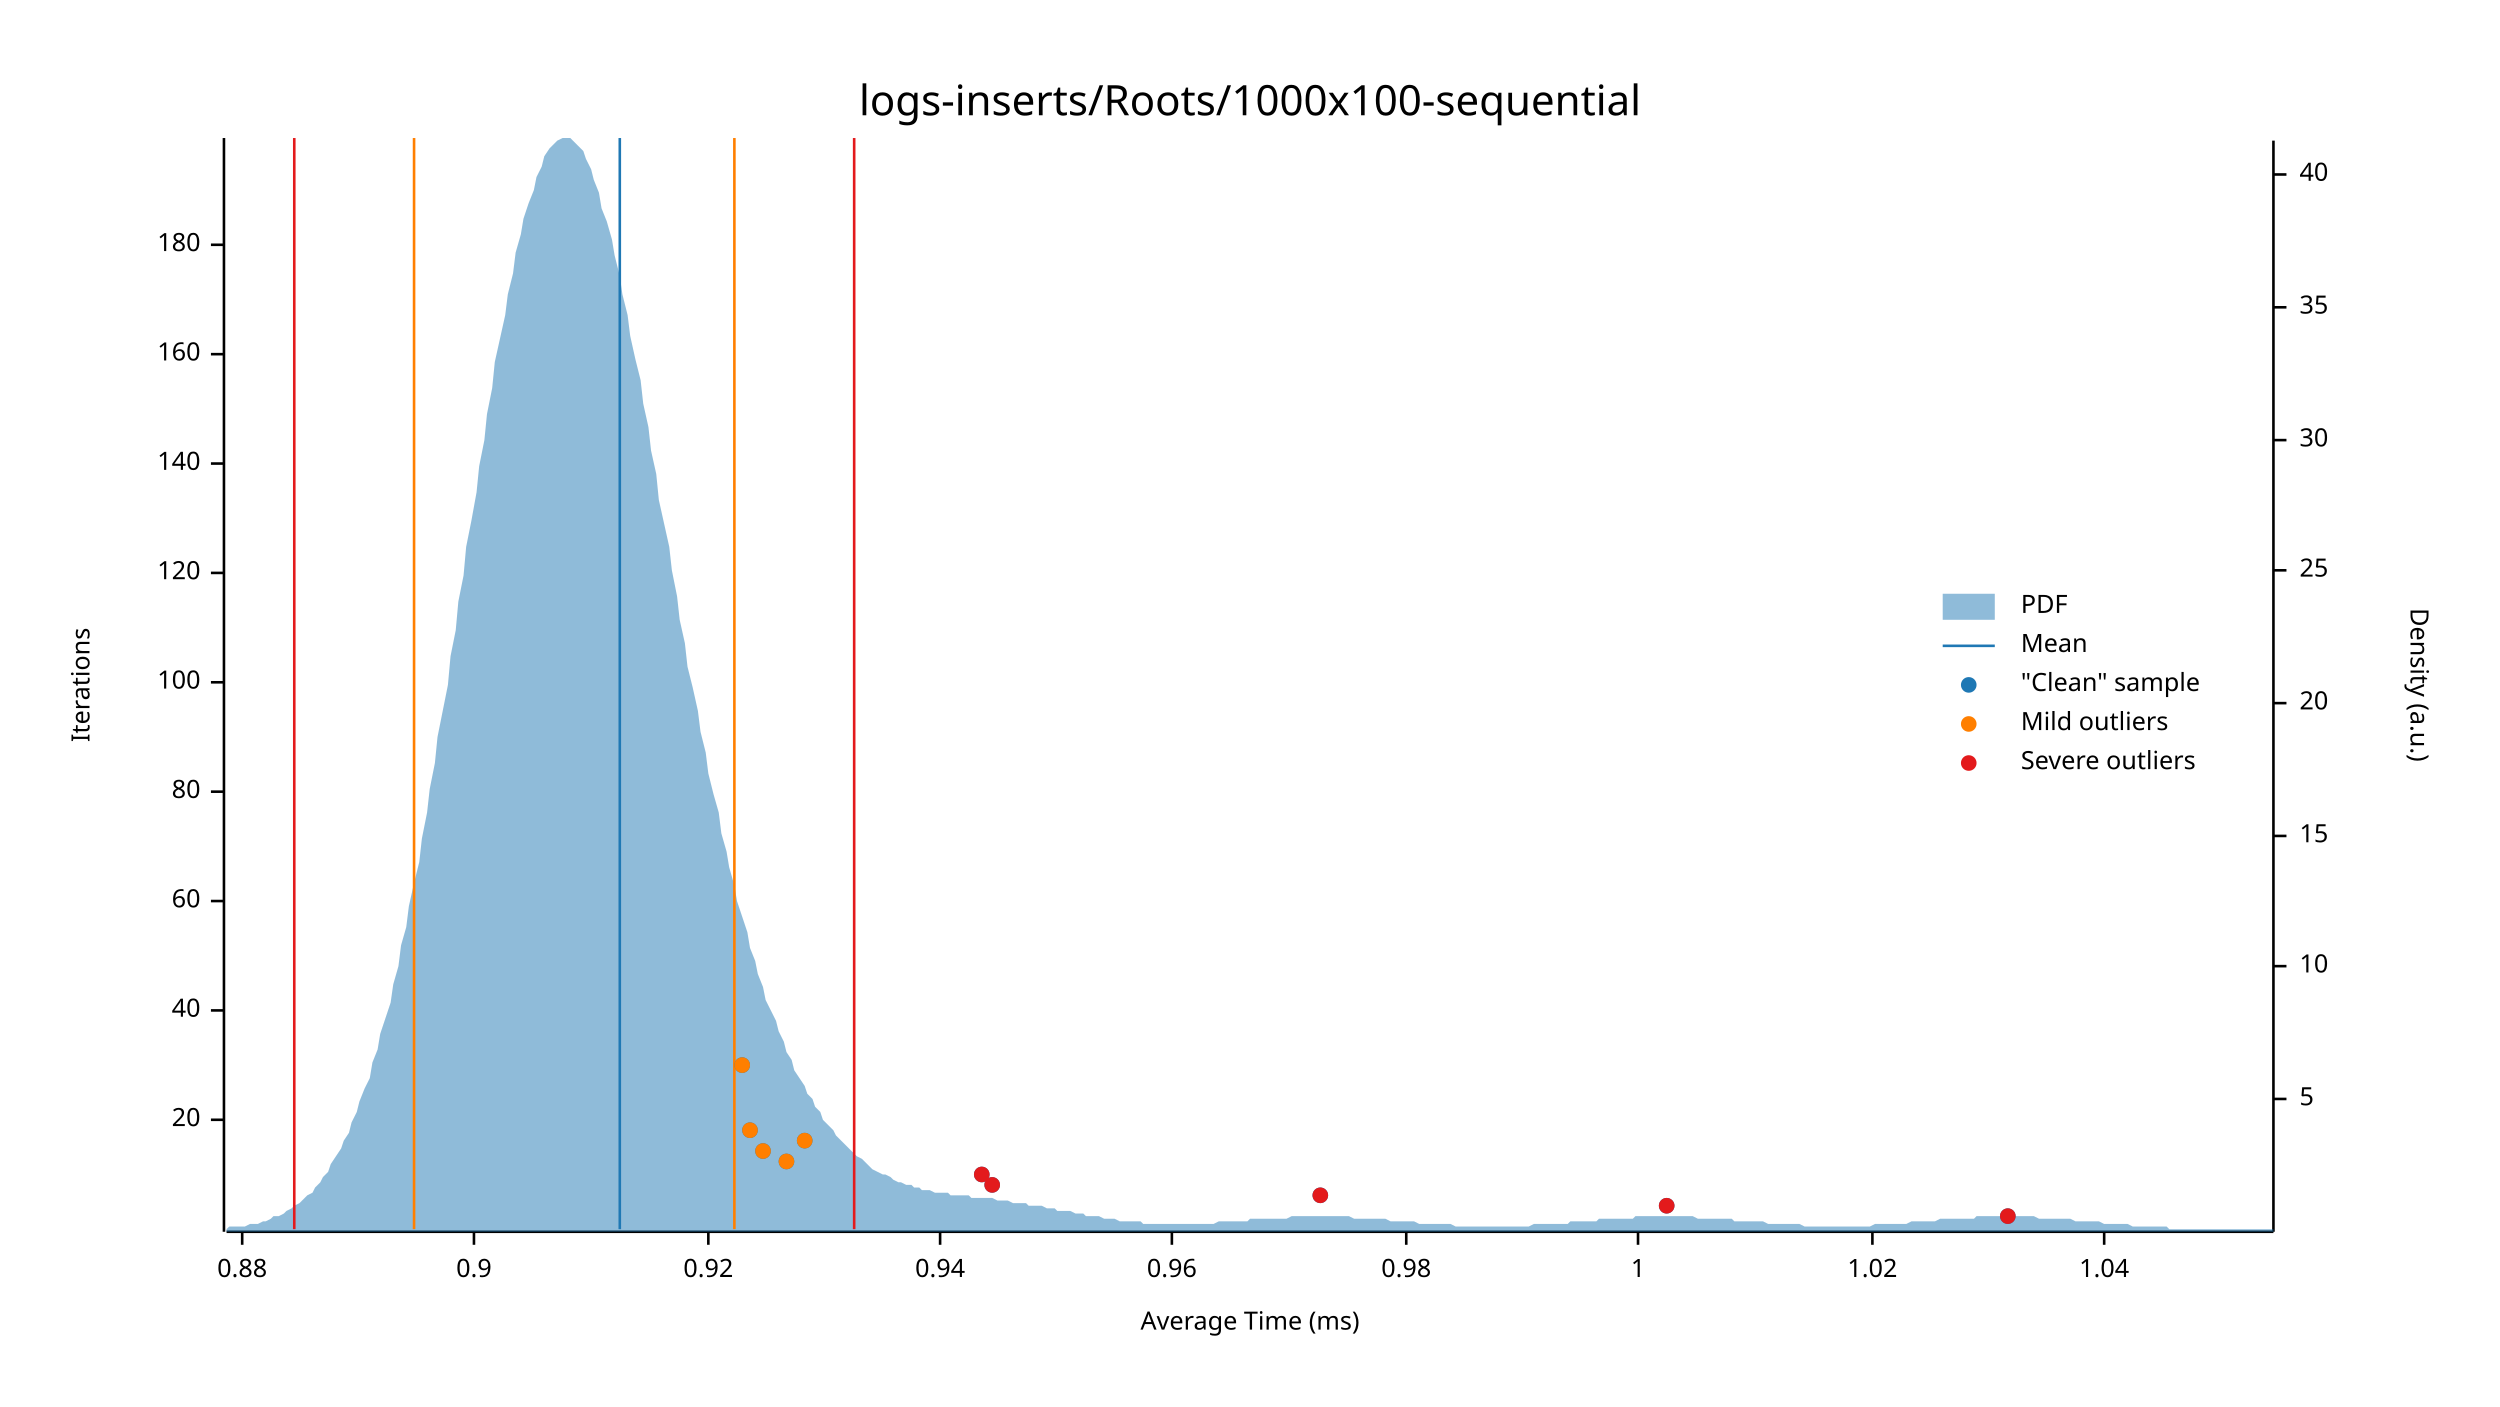
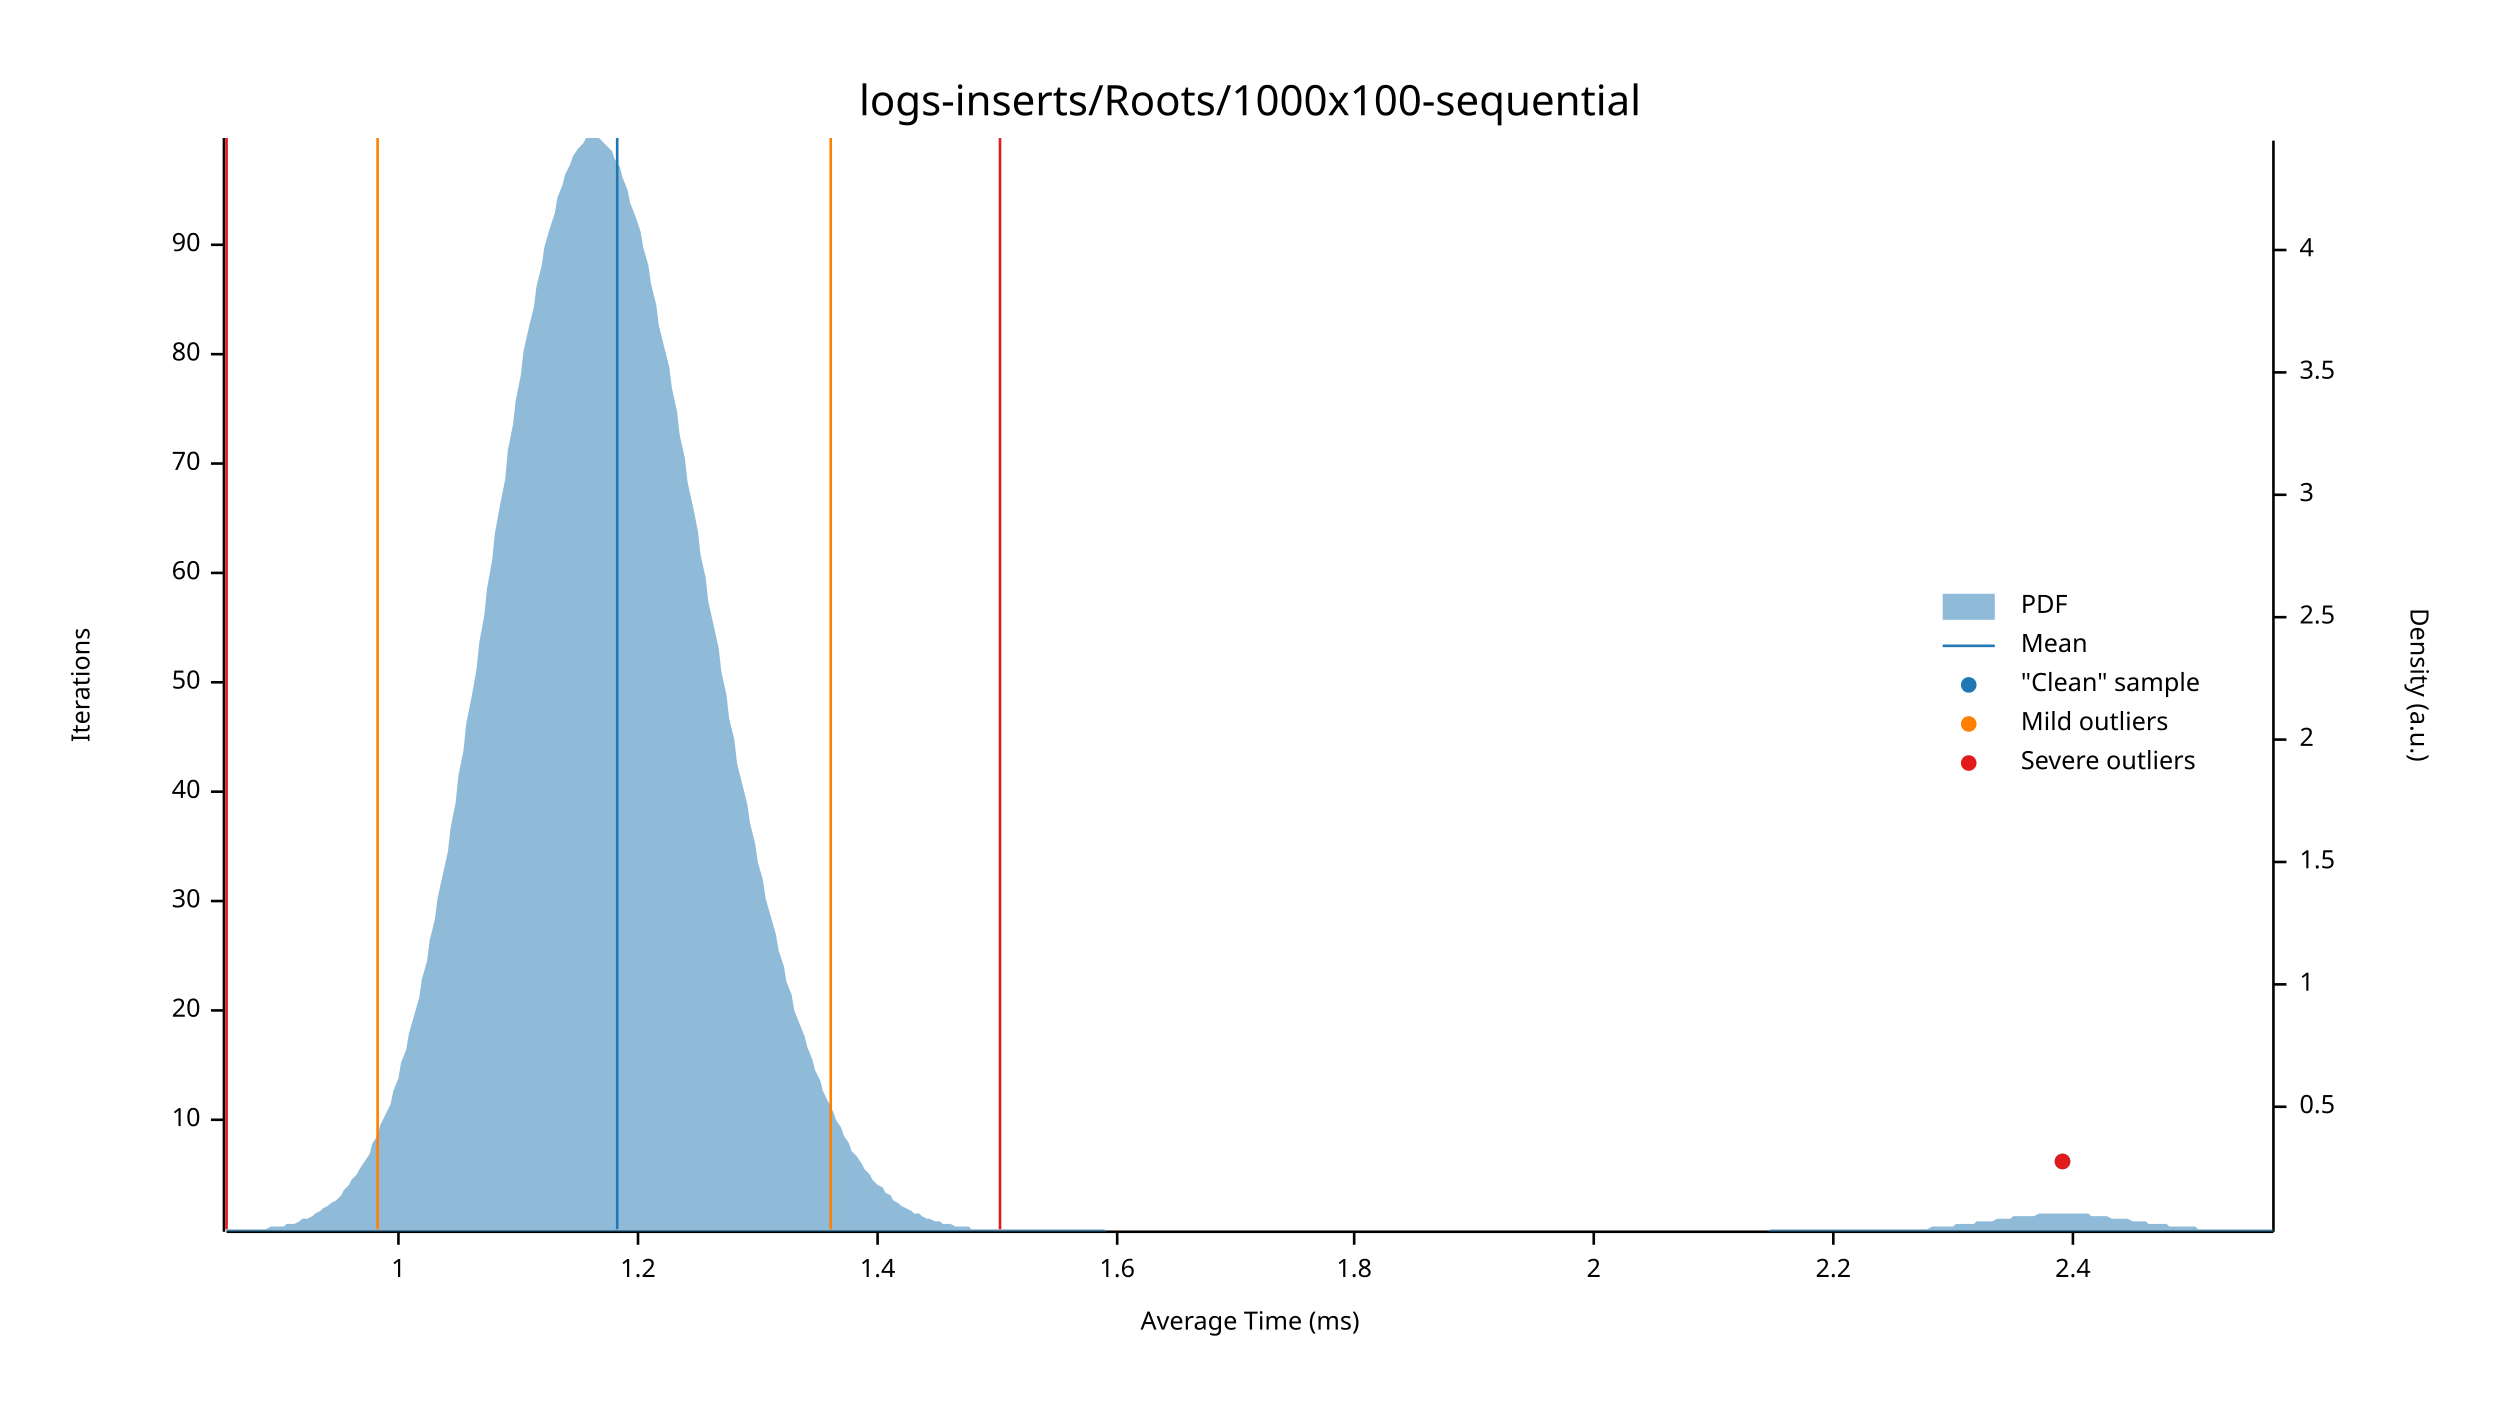
<svg xmlns="http://www.w3.org/2000/svg" width="960" height="540" viewBox="0 0 960 540">
  <text x="480" y="32" dy="0.76em" text-anchor="middle" font-family="sans-serif" font-size="16.129" opacity="1" fill="#000000">
logs-inserts/Roots/1000x100-sequential
</text>
  <text x="27" y="263" dy="0.76em" text-anchor="middle" font-family="sans-serif" font-size="9.677" opacity="1" fill="#000000" transform="rotate(270, 27, 263)">
Iterations
</text>
  <text x="480" y="513" dy="-0.5ex" text-anchor="middle" font-family="sans-serif" font-size="9.677" opacity="1" fill="#000000">
Average Time (ms)
</text>
  <polyline fill="none" opacity="1" stroke="#000000" stroke-width="1" points="86,53 86,473 " />
  <text x="77" y="430" dy="0.5ex" text-anchor="end" font-family="sans-serif" font-size="9.677" opacity="1" fill="#000000">
- 20
+ 10
</text>
  <polyline fill="none" opacity="1" stroke="#000000" stroke-width="1" points="81,430 86,430 " />
  <text x="77" y="388" dy="0.5ex" text-anchor="end" font-family="sans-serif" font-size="9.677" opacity="1" fill="#000000">
- 40
+ 20
</text>
  <polyline fill="none" opacity="1" stroke="#000000" stroke-width="1" points="81,388 86,388 " />
  <text x="77" y="346" dy="0.5ex" text-anchor="end" font-family="sans-serif" font-size="9.677" opacity="1" fill="#000000">
- 60
+ 30
</text>
  <polyline fill="none" opacity="1" stroke="#000000" stroke-width="1" points="81,346 86,346 " />
  <text x="77" y="304" dy="0.5ex" text-anchor="end" font-family="sans-serif" font-size="9.677" opacity="1" fill="#000000">
- 80
+ 40
</text>
  <polyline fill="none" opacity="1" stroke="#000000" stroke-width="1" points="81,304 86,304 " />
  <text x="77" y="262" dy="0.5ex" text-anchor="end" font-family="sans-serif" font-size="9.677" opacity="1" fill="#000000">
- 100
+ 50
</text>
  <polyline fill="none" opacity="1" stroke="#000000" stroke-width="1" points="81,262 86,262 " />
  <text x="77" y="220" dy="0.5ex" text-anchor="end" font-family="sans-serif" font-size="9.677" opacity="1" fill="#000000">
- 120
+ 60
</text>
  <polyline fill="none" opacity="1" stroke="#000000" stroke-width="1" points="81,220 86,220 " />
  <text x="77" y="178" dy="0.5ex" text-anchor="end" font-family="sans-serif" font-size="9.677" opacity="1" fill="#000000">
- 140
+ 70
</text>
  <polyline fill="none" opacity="1" stroke="#000000" stroke-width="1" points="81,178 86,178 " />
  <text x="77" y="136" dy="0.5ex" text-anchor="end" font-family="sans-serif" font-size="9.677" opacity="1" fill="#000000">
- 160
+ 80
</text>
  <polyline fill="none" opacity="1" stroke="#000000" stroke-width="1" points="81,136 86,136 " />
  <text x="77" y="94" dy="0.5ex" text-anchor="end" font-family="sans-serif" font-size="9.677" opacity="1" fill="#000000">
- 180
+ 90
</text>
  <polyline fill="none" opacity="1" stroke="#000000" stroke-width="1" points="81,94 86,94 " />
  <polyline fill="none" opacity="1" stroke="#000000" stroke-width="1" points="87,473 873,473 " />
-   <text x="93" y="483" dy="0.76em" text-anchor="middle" font-family="sans-serif" font-size="9.677" opacity="1" fill="#000000">
- 0.88
- </text>
-   <polyline fill="none" opacity="1" stroke="#000000" stroke-width="1" points="93,473 93,478 " />
-   <text x="182" y="483" dy="0.76em" text-anchor="middle" font-family="sans-serif" font-size="9.677" opacity="1" fill="#000000">
- 0.9
- </text>
-   <polyline fill="none" opacity="1" stroke="#000000" stroke-width="1" points="182,473 182,478 " />
-   <text x="272" y="483" dy="0.76em" text-anchor="middle" font-family="sans-serif" font-size="9.677" opacity="1" fill="#000000">
- 0.92
- </text>
-   <polyline fill="none" opacity="1" stroke="#000000" stroke-width="1" points="272,473 272,478 " />
-   <text x="361" y="483" dy="0.76em" text-anchor="middle" font-family="sans-serif" font-size="9.677" opacity="1" fill="#000000">
- 0.94
- </text>
-   <polyline fill="none" opacity="1" stroke="#000000" stroke-width="1" points="361,473 361,478 " />
-   <text x="450" y="483" dy="0.76em" text-anchor="middle" font-family="sans-serif" font-size="9.677" opacity="1" fill="#000000">
- 0.96
- </text>
-   <polyline fill="none" opacity="1" stroke="#000000" stroke-width="1" points="450,473 450,478 " />
-   <text x="540" y="483" dy="0.76em" text-anchor="middle" font-family="sans-serif" font-size="9.677" opacity="1" fill="#000000">
- 0.98
- </text>
-   <polyline fill="none" opacity="1" stroke="#000000" stroke-width="1" points="540,473 540,478 " />
-   <text x="629" y="483" dy="0.76em" text-anchor="middle" font-family="sans-serif" font-size="9.677" opacity="1" fill="#000000">
+   <text x="153" y="483" dy="0.76em" text-anchor="middle" font-family="sans-serif" font-size="9.677" opacity="1" fill="#000000">
1
</text>
-   <polyline fill="none" opacity="1" stroke="#000000" stroke-width="1" points="629,473 629,478 " />
-   <text x="719" y="483" dy="0.76em" text-anchor="middle" font-family="sans-serif" font-size="9.677" opacity="1" fill="#000000">
- 1.02
+   <polyline fill="none" opacity="1" stroke="#000000" stroke-width="1" points="153,473 153,478 " />
+   <text x="245" y="483" dy="0.76em" text-anchor="middle" font-family="sans-serif" font-size="9.677" opacity="1" fill="#000000">
+ 1.2
</text>
-   <polyline fill="none" opacity="1" stroke="#000000" stroke-width="1" points="719,473 719,478 " />
-   <text x="808" y="483" dy="0.76em" text-anchor="middle" font-family="sans-serif" font-size="9.677" opacity="1" fill="#000000">
- 1.04
+   <polyline fill="none" opacity="1" stroke="#000000" stroke-width="1" points="245,473 245,478 " />
+   <text x="337" y="483" dy="0.76em" text-anchor="middle" font-family="sans-serif" font-size="9.677" opacity="1" fill="#000000">
+ 1.4
</text>
-   <polyline fill="none" opacity="1" stroke="#000000" stroke-width="1" points="808,473 808,478 " />
+   <polyline fill="none" opacity="1" stroke="#000000" stroke-width="1" points="337,473 337,478 " />
+   <text x="429" y="483" dy="0.76em" text-anchor="middle" font-family="sans-serif" font-size="9.677" opacity="1" fill="#000000">
+ 1.6
+ </text>
+   <polyline fill="none" opacity="1" stroke="#000000" stroke-width="1" points="429,473 429,478 " />
+   <text x="520" y="483" dy="0.76em" text-anchor="middle" font-family="sans-serif" font-size="9.677" opacity="1" fill="#000000">
+ 1.8
+ </text>
+   <polyline fill="none" opacity="1" stroke="#000000" stroke-width="1" points="520,473 520,478 " />
+   <text x="612" y="483" dy="0.76em" text-anchor="middle" font-family="sans-serif" font-size="9.677" opacity="1" fill="#000000">
+ 2
+ </text>
+   <polyline fill="none" opacity="1" stroke="#000000" stroke-width="1" points="612,473 612,478 " />
+   <text x="704" y="483" dy="0.76em" text-anchor="middle" font-family="sans-serif" font-size="9.677" opacity="1" fill="#000000">
+ 2.2
+ </text>
+   <polyline fill="none" opacity="1" stroke="#000000" stroke-width="1" points="704,473 704,478 " />
+   <text x="796" y="483" dy="0.76em" text-anchor="middle" font-family="sans-serif" font-size="9.677" opacity="1" fill="#000000">
+ 2.4
+ </text>
+   <polyline fill="none" opacity="1" stroke="#000000" stroke-width="1" points="796,473 796,478 " />
  <text x="933" y="263" dy="0.76em" text-anchor="middle" font-family="sans-serif" font-size="9.677" opacity="1" fill="#000000" transform="rotate(90, 933, 263)">
Density (a.u.)
</text>
  <polyline fill="none" opacity="1" stroke="#000000" stroke-width="1" points="873,54 873,473 " />
-   <text x="883" y="422" dy="0.5ex" text-anchor="start" font-family="sans-serif" font-size="9.677" opacity="1" fill="#000000">
- 5
+   <text x="883" y="425" dy="0.5ex" text-anchor="start" font-family="sans-serif" font-size="9.677" opacity="1" fill="#000000">
+ 0.5
</text>
-   <polyline fill="none" opacity="1" stroke="#000000" stroke-width="1" points="873,422 878,422 " />
-   <text x="883" y="371" dy="0.5ex" text-anchor="start" font-family="sans-serif" font-size="9.677" opacity="1" fill="#000000">
- 10
+   <polyline fill="none" opacity="1" stroke="#000000" stroke-width="1" points="873,425 878,425 " />
+   <text x="883" y="378" dy="0.5ex" text-anchor="start" font-family="sans-serif" font-size="9.677" opacity="1" fill="#000000">
+ 1
</text>
-   <polyline fill="none" opacity="1" stroke="#000000" stroke-width="1" points="873,371 878,371 " />
-   <text x="883" y="321" dy="0.5ex" text-anchor="start" font-family="sans-serif" font-size="9.677" opacity="1" fill="#000000">
- 15
+   <polyline fill="none" opacity="1" stroke="#000000" stroke-width="1" points="873,378 878,378 " />
+   <text x="883" y="331" dy="0.5ex" text-anchor="start" font-family="sans-serif" font-size="9.677" opacity="1" fill="#000000">
+ 1.5
</text>
-   <polyline fill="none" opacity="1" stroke="#000000" stroke-width="1" points="873,321 878,321 " />
-   <text x="883" y="270" dy="0.5ex" text-anchor="start" font-family="sans-serif" font-size="9.677" opacity="1" fill="#000000">
- 20
+   <polyline fill="none" opacity="1" stroke="#000000" stroke-width="1" points="873,331 878,331 " />
+   <text x="883" y="284" dy="0.5ex" text-anchor="start" font-family="sans-serif" font-size="9.677" opacity="1" fill="#000000">
+ 2
</text>
-   <polyline fill="none" opacity="1" stroke="#000000" stroke-width="1" points="873,270 878,270 " />
-   <text x="883" y="219" dy="0.5ex" text-anchor="start" font-family="sans-serif" font-size="9.677" opacity="1" fill="#000000">
- 25
+   <polyline fill="none" opacity="1" stroke="#000000" stroke-width="1" points="873,284 878,284 " />
+   <text x="883" y="237" dy="0.5ex" text-anchor="start" font-family="sans-serif" font-size="9.677" opacity="1" fill="#000000">
+ 2.5
</text>
-   <polyline fill="none" opacity="1" stroke="#000000" stroke-width="1" points="873,219 878,219 " />
-   <text x="883" y="169" dy="0.5ex" text-anchor="start" font-family="sans-serif" font-size="9.677" opacity="1" fill="#000000">
- 30
+   <polyline fill="none" opacity="1" stroke="#000000" stroke-width="1" points="873,237 878,237 " />
+   <text x="883" y="190" dy="0.5ex" text-anchor="start" font-family="sans-serif" font-size="9.677" opacity="1" fill="#000000">
+ 3
</text>
-   <polyline fill="none" opacity="1" stroke="#000000" stroke-width="1" points="873,169 878,169 " />
-   <text x="883" y="118" dy="0.5ex" text-anchor="start" font-family="sans-serif" font-size="9.677" opacity="1" fill="#000000">
- 35
+   <polyline fill="none" opacity="1" stroke="#000000" stroke-width="1" points="873,190 878,190 " />
+   <text x="883" y="143" dy="0.5ex" text-anchor="start" font-family="sans-serif" font-size="9.677" opacity="1" fill="#000000">
+ 3.5
</text>
-   <polyline fill="none" opacity="1" stroke="#000000" stroke-width="1" points="873,118 878,118 " />
-   <text x="883" y="67" dy="0.5ex" text-anchor="start" font-family="sans-serif" font-size="9.677" opacity="1" fill="#000000">
- 40
+   <polyline fill="none" opacity="1" stroke="#000000" stroke-width="1" points="873,143 878,143 " />
+   <text x="883" y="96" dy="0.5ex" text-anchor="start" font-family="sans-serif" font-size="9.677" opacity="1" fill="#000000">
+ 4
</text>
-   <polyline fill="none" opacity="1" stroke="#000000" stroke-width="1" points="873,67 878,67 " />
-   <polygon opacity="0.5" fill="#1F78B4" points="87,472 88,471 90,471 91,471 93,471 94,471 96,470 98,470 99,470 101,469 102,469 104,468 105,467 107,467 109,466 110,465 112,464 113,463 115,462 116,461 118,459 120,458 121,456 123,454 124,452 126,450 127,447 129,444 131,441 132,438 134,435 135,431 137,427 138,423 140,418 142,414 143,408 145,403 146,397 148,391 150,385 151,378 153,371 154,363 156,356 157,348 159,339 161,331 162,322 164,312 165,303 167,293 168,283 170,273 172,263 173,252 175,242 176,231 178,221 179,210 181,200 183,189 184,179 186,169 187,159 189,149 190,139 192,130 194,121 195,113 197,105 198,97 200,90 201,84 203,78 205,73 206,68 208,64 209,60 211,57 213,55 214,54 216,53 217,53 219,53 220,54 222,56 224,58 225,61 227,65 228,69 230,74 231,80 233,85 235,92 236,98 238,106 239,113 241,121 242,129 244,138 246,146 247,155 249,164 250,173 252,182 253,192 255,201 257,210 258,219 260,229 261,238 263,247 264,256 266,264 268,273 269,281 271,289 272,297 274,305 276,312 277,320 279,327 280,333 282,340 283,346 285,352 287,358 288,364 290,369 291,374 293,379 294,384 296,388 298,392 299,396 301,400 302,404 304,407 305,411 307,414 309,417 310,420 312,422 313,425 315,427 316,430 318,432 320,434 321,436 323,438 324,439 326,441 327,442 329,444 331,445 332,446 334,448 335,449 337,450 339,451 340,451 342,452 343,453 345,454 346,454 348,455 350,455 351,456 353,456 354,457 356,457 357,457 359,458 361,458 362,458 364,458 365,459 367,459 368,459 370,459 372,459 373,460 375,460 376,460 378,460 379,460 381,460 383,461 384,461 386,461 387,461 389,462 391,462 392,462 394,462 395,463 397,463 398,463 400,463 402,464 403,464 405,464 406,465 408,465 409,465 411,465 413,466 414,466 416,466 417,467 419,467 420,467 422,467 424,468 425,468 427,468 428,468 430,469 431,469 433,469 435,469 436,469 438,469 439,470 441,470 442,470 444,470 446,470 447,470 449,470 450,470 452,470 454,470 455,470 457,470 458,470 460,470 461,470 463,470 465,470 466,470 468,469 469,469 471,469 472,469 474,469 476,469 477,469 479,469 480,468 482,468 483,468 485,468 487,468 488,468 490,468 491,468 493,468 494,468 496,467 498,467 499,467 501,467 502,467 504,467 505,467 507,467 509,467 510,467 512,467 513,467 515,467 517,467 518,467 520,468 521,468 523,468 524,468 526,468 528,468 529,468 531,468 532,468 534,469 535,469 537,469 539,469 540,469 542,469 543,469 545,470 546,470 548,470 550,470 551,470 553,470 554,470 556,470 557,470 559,471 561,471 562,471 564,471 565,471 567,471 568,471 570,471 572,471 573,471 575,471 576,471 578,471 580,471 581,471 583,471 584,471 586,471 587,471 589,470 591,470 592,470 594,470 595,470 597,470 598,470 600,470 602,470 603,469 605,469 606,469 608,469 609,469 611,469 613,469 614,468 616,468 617,468 619,468 620,468 622,468 624,468 625,468 627,468 628,467 630,467 632,467 633,467 635,467 636,467 638,467 639,467 641,467 643,467 644,467 646,467 647,467 649,467 650,467 652,468 654,468 655,468 657,468 658,468 660,468 661,468 663,468 665,468 666,469 668,469 669,469 671,469 672,469 674,469 676,469 677,469 679,470 680,470 682,470 683,470 685,470 687,470 688,470 690,470 691,470 693,471 695,471 696,471 698,471 699,471 701,471 702,471 704,471 706,471 707,471 709,471 710,471 712,471 713,471 715,471 717,471 718,471 720,470 721,470 723,470 724,470 726,470 728,470 729,470 731,470 732,470 734,469 735,469 737,469 739,469 740,469 742,469 743,469 745,468 746,468 748,468 750,468 751,468 753,468 754,468 756,468 758,468 759,467 761,467 762,467 764,467 765,467 767,467 769,467 770,467 772,467 773,467 775,467 776,467 778,467 780,467 781,467 783,468 784,468 786,468 787,468 789,468 791,468 792,468 794,468 795,468 797,469 798,469 800,469 802,469 803,469 805,469 806,469 808,470 809,470 811,470 813,470 814,470 816,470 817,470 819,471 821,471 822,471 824,471 825,471 827,471 828,471 830,471 832,471 833,472 835,472 836,472 838,472 839,472 841,472 843,472 844,472 846,472 847,472 849,472 850,472 852,472 854,472 855,472 857,472 858,472 860,472 861,472 863,472 865,472 866,472 868,472 869,472 871,472 873,472 873,473 87,473 " />
-   <polyline fill="none" opacity="1" stroke="#1F78B4" stroke-width="1" points="238,472 238,53 " />
-   <polyline fill="none" opacity="1" stroke="#FF7F00" stroke-width="1" points="159,472 159,53 " />
-   <polyline fill="none" opacity="1" stroke="#FF7F00" stroke-width="1" points="282,472 282,53 " />
-   <polyline fill="none" opacity="1" stroke="#E31A1C" stroke-width="1" points="113,472 113,53 " />
-   <polyline fill="none" opacity="1" stroke="#E31A1C" stroke-width="1" points="328,472 328,53 " />
-   <circle cx="771" cy="467" r="3" opacity="1" fill="#1F78B4" stroke="none" stroke-width="1" />
-   <circle cx="640" cy="463" r="3" opacity="1" fill="#1F78B4" stroke="none" stroke-width="1" />
-   <circle cx="507" cy="459" r="3" opacity="1" fill="#1F78B4" stroke="none" stroke-width="1" />
-   <circle cx="381" cy="455" r="3" opacity="1" fill="#1F78B4" stroke="none" stroke-width="1" />
-   <circle cx="377" cy="451" r="3" opacity="1" fill="#1F78B4" stroke="none" stroke-width="1" />
-   <circle cx="302" cy="446" r="3" opacity="1" fill="#1F78B4" stroke="none" stroke-width="1" />
-   <circle cx="293" cy="442" r="3" opacity="1" fill="#1F78B4" stroke="none" stroke-width="1" />
-   <circle cx="309" cy="438" r="3" opacity="1" fill="#1F78B4" stroke="none" stroke-width="1" />
-   <circle cx="288" cy="434" r="3" opacity="1" fill="#1F78B4" stroke="none" stroke-width="1" />
-   <circle cx="285" cy="409" r="3" opacity="1" fill="#1F78B4" stroke="none" stroke-width="1" />
-   <circle cx="302" cy="446" r="3" opacity="1" fill="#FF7F00" stroke="none" stroke-width="1" />
-   <circle cx="293" cy="442" r="3" opacity="1" fill="#FF7F00" stroke="none" stroke-width="1" />
-   <circle cx="309" cy="438" r="3" opacity="1" fill="#FF7F00" stroke="none" stroke-width="1" />
-   <circle cx="288" cy="434" r="3" opacity="1" fill="#FF7F00" stroke="none" stroke-width="1" />
-   <circle cx="285" cy="409" r="3" opacity="1" fill="#FF7F00" stroke="none" stroke-width="1" />
-   <circle cx="771" cy="467" r="3" opacity="1" fill="#E31A1C" stroke="none" stroke-width="1" />
-   <circle cx="640" cy="463" r="3" opacity="1" fill="#E31A1C" stroke="none" stroke-width="1" />
-   <circle cx="507" cy="459" r="3" opacity="1" fill="#E31A1C" stroke="none" stroke-width="1" />
-   <circle cx="381" cy="455" r="3" opacity="1" fill="#E31A1C" stroke="none" stroke-width="1" />
-   <circle cx="377" cy="451" r="3" opacity="1" fill="#E31A1C" stroke="none" stroke-width="1" />
+   <polyline fill="none" opacity="1" stroke="#000000" stroke-width="1" points="873,96 878,96 " />
+   <polygon opacity="0.5" fill="#1F78B4" points="87,472 88,472 90,472 91,472 93,472 94,472 96,472 98,472 99,472 101,472 102,472 104,471 105,471 107,471 109,471 110,470 112,470 113,470 115,469 116,468 118,468 120,467 121,466 123,465 124,464 126,463 127,462 129,461 131,459 132,457 134,455 135,453 137,451 138,449 140,446 142,443 143,439 145,436 146,432 148,428 150,424 151,419 153,414 154,408 156,403 157,397 159,390 161,383 162,376 164,369 165,361 167,353 168,345 170,336 172,327 173,318 175,308 176,298 178,288 179,278 181,268 183,257 184,247 186,236 187,226 189,215 190,205 192,194 194,184 195,173 197,163 198,154 200,144 201,135 203,126 205,118 206,110 208,102 209,95 211,88 213,82 214,76 216,71 217,67 219,63 220,60 222,57 224,55 225,53 227,53 228,53 230,53 231,54 233,56 235,58 236,61 238,64 239,68 241,73 242,78 244,83 246,89 247,95 249,102 250,109 252,117 253,125 255,133 257,141 258,149 260,158 261,167 263,176 264,185 266,194 268,204 269,213 271,222 272,231 274,240 276,249 277,258 279,267 280,276 282,284 283,293 285,301 287,309 288,316 290,324 291,331 293,338 294,345 296,352 298,359 299,365 301,371 302,377 304,382 305,388 307,393 309,398 310,402 312,407 313,411 315,415 316,419 318,423 320,427 321,430 323,433 324,436 326,439 327,442 329,444 331,447 332,449 334,451 335,453 337,455 339,456 340,458 342,459 343,461 345,462 346,463 348,464 350,465 351,466 353,466 354,467 356,468 357,468 359,469 361,469 362,470 364,470 365,470 367,471 368,471 370,471 372,471 373,472 375,472 376,472 378,472 379,472 381,472 383,472 384,472 386,472 387,472 389,472 391,472 392,472 394,472 395,472 397,472 398,472 400,472 402,472 403,472 405,472 406,472 408,472 409,472 411,472 413,472 414,472 416,472 417,472 419,472 420,472 422,472 424,472 425,473 427,473 428,473 430,473 431,473 433,473 435,473 436,473 438,473 439,473 441,473 442,473 444,473 446,473 447,473 449,473 450,473 452,473 454,473 455,473 457,473 458,473 460,473 461,473 463,473 465,473 466,473 468,473 469,473 471,473 472,473 474,473 476,473 477,473 479,473 480,473 482,473 483,473 485,473 487,473 488,473 490,473 491,473 493,473 494,473 496,473 498,473 499,473 501,473 502,473 504,473 505,473 507,473 509,473 510,473 512,473 513,473 515,473 517,473 518,473 520,473 521,473 523,473 524,473 526,473 528,473 529,473 531,473 532,473 534,473 535,473 537,473 539,473 540,473 542,473 543,473 545,473 546,473 548,473 550,473 551,473 553,473 554,473 556,473 557,473 559,473 561,473 562,473 564,473 565,473 567,473 568,473 570,473 572,473 573,473 575,473 576,473 578,473 580,473 581,473 583,473 584,473 586,473 587,473 589,473 591,473 592,473 594,473 595,473 597,473 598,473 600,473 602,473 603,473 605,473 606,473 608,473 609,473 611,473 613,473 614,473 616,473 617,473 619,473 620,473 622,473 624,473 625,473 627,473 628,473 630,473 632,473 633,473 635,473 636,473 638,473 639,473 641,473 643,473 644,473 646,473 647,473 649,473 650,473 652,473 654,473 655,473 657,473 658,473 660,473 661,473 663,473 665,473 666,473 668,473 669,473 671,473 672,473 674,473 676,473 677,473 679,473 680,472 682,472 683,472 685,472 687,472 688,472 690,472 691,472 693,472 695,472 696,472 698,472 699,472 701,472 702,472 704,472 706,472 707,472 709,472 710,472 712,472 713,472 715,472 717,472 718,472 720,472 721,472 723,472 724,472 726,472 728,472 729,472 731,472 732,472 734,472 735,472 737,472 739,472 740,472 742,471 743,471 745,471 746,471 748,471 750,471 751,470 753,470 754,470 756,470 758,470 759,469 761,469 762,469 764,469 765,469 767,468 769,468 770,468 772,468 773,467 775,467 776,467 778,467 780,467 781,467 783,466 784,466 786,466 787,466 789,466 791,466 792,466 794,466 795,466 797,466 798,466 800,466 802,466 803,467 805,467 806,467 808,467 809,467 811,468 813,468 814,468 816,468 817,468 819,469 821,469 822,469 824,469 825,470 827,470 828,470 830,470 832,470 833,471 835,471 836,471 838,471 839,471 841,471 843,471 844,472 846,472 847,472 849,472 850,472 852,472 854,472 855,472 857,472 858,472 860,472 861,472 863,472 865,472 866,472 868,472 869,472 871,472 873,472 873,473 87,473 " />
+   <polyline fill="none" opacity="1" stroke="#1F78B4" stroke-width="1" points="237,472 237,53 " />
+   <polyline fill="none" opacity="1" stroke="#FF7F00" stroke-width="1" points="145,472 145,53 " />
+   <polyline fill="none" opacity="1" stroke="#FF7F00" stroke-width="1" points="319,472 319,53 " />
+   <polyline fill="none" opacity="1" stroke="#E31A1C" stroke-width="1" points="87,472 87,53 " />
+   <polyline fill="none" opacity="1" stroke="#E31A1C" stroke-width="1" points="384,472 384,53 " />
+   <circle cx="792" cy="446" r="3" opacity="1" fill="#1F78B4" stroke="none" stroke-width="1" />
+   <circle cx="792" cy="446" r="3" opacity="1" fill="#E31A1C" stroke="none" stroke-width="1" />
  <text x="776" y="228" dy="0.76em" text-anchor="start" font-family="sans-serif" font-size="9.677" opacity="1" fill="#000000">
PDF
</text>
  <text x="776" y="243" dy="0.76em" text-anchor="start" font-family="sans-serif" font-size="9.677" opacity="1" fill="#000000">
Mean
</text>
  <text x="776" y="258" dy="0.76em" text-anchor="start" font-family="sans-serif" font-size="9.677" opacity="1" fill="#000000">
"Clean" sample
</text>
  <text x="776" y="273" dy="0.76em" text-anchor="start" font-family="sans-serif" font-size="9.677" opacity="1" fill="#000000">
Mild outliers
</text>
  <text x="776" y="288" dy="0.76em" text-anchor="start" font-family="sans-serif" font-size="9.677" opacity="1" fill="#000000">
Severe outliers
</text>
  <rect x="746" y="228" width="20" height="10" opacity="0.5" fill="#1F78B4" stroke="none" />
  <polyline fill="none" opacity="1" stroke="#1F78B4" stroke-width="1" points="746,248 766,248 " />
  <circle cx="756" cy="263" r="3" opacity="1" fill="#1F78B4" stroke="none" stroke-width="1" />
  <circle cx="756" cy="278" r="3" opacity="1" fill="#FF7F00" stroke="none" stroke-width="1" />
  <circle cx="756" cy="293" r="3" opacity="1" fill="#E31A1C" stroke="none" stroke-width="1" />
</svg>
